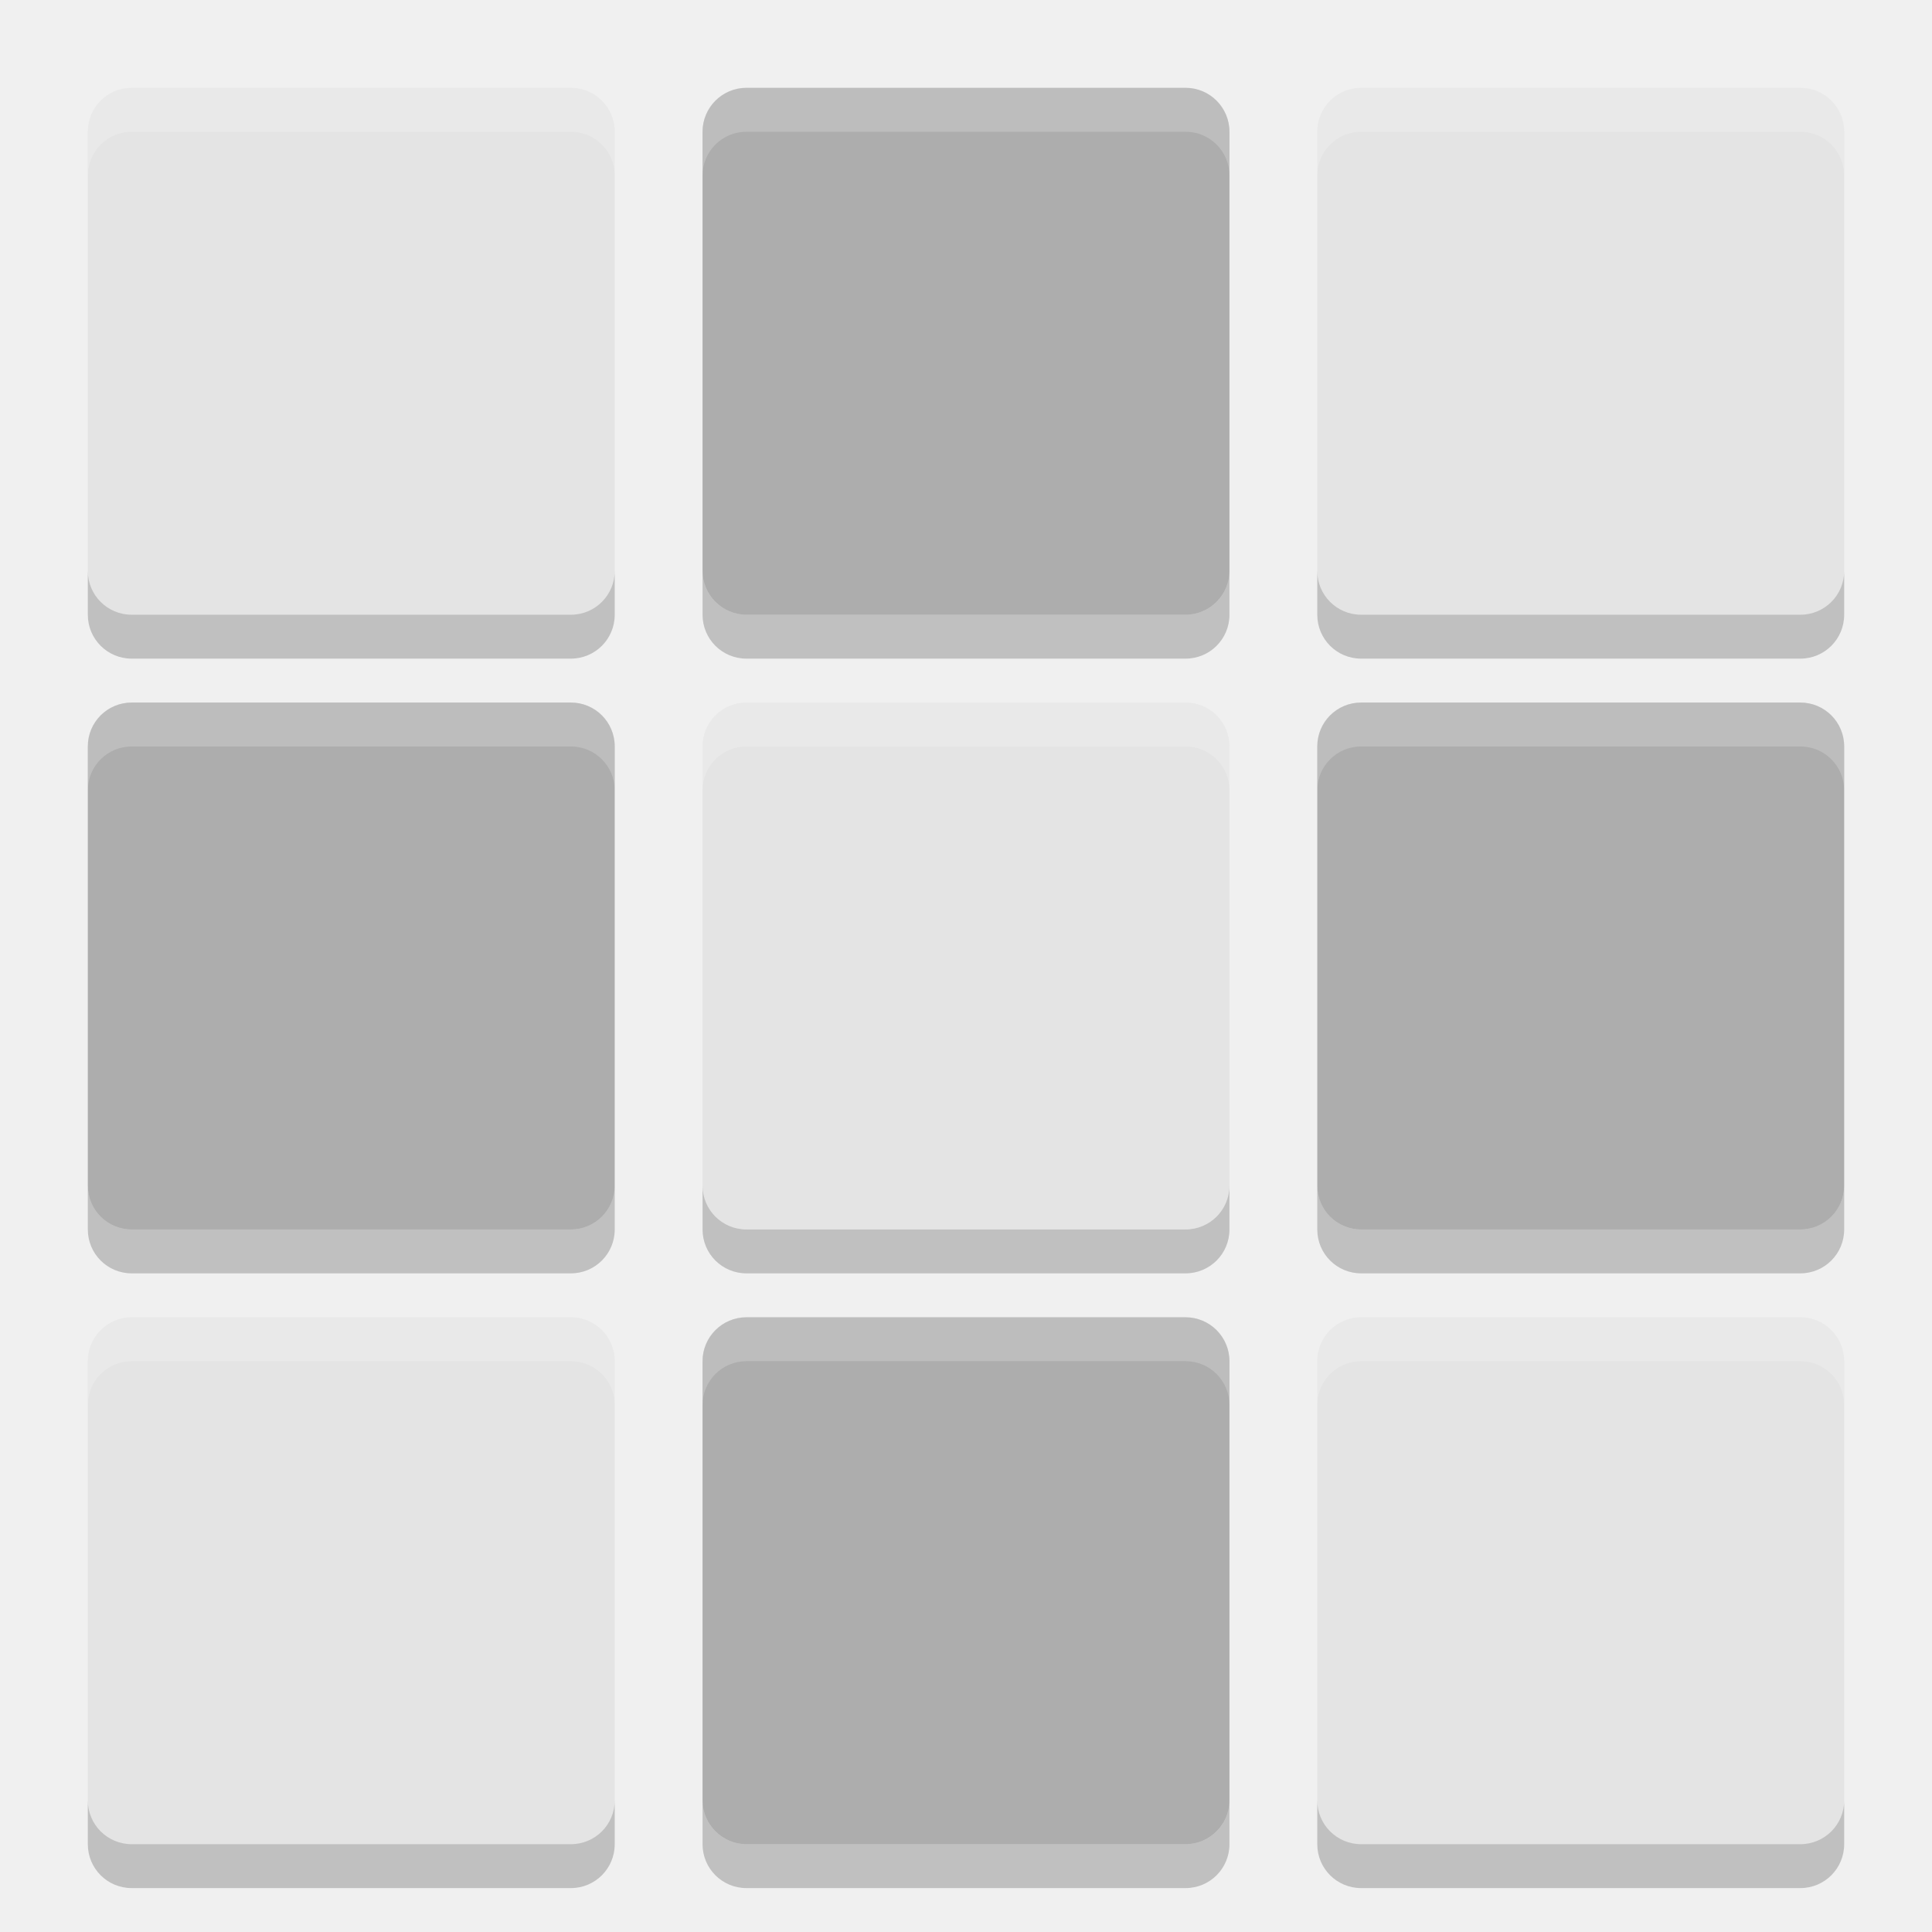
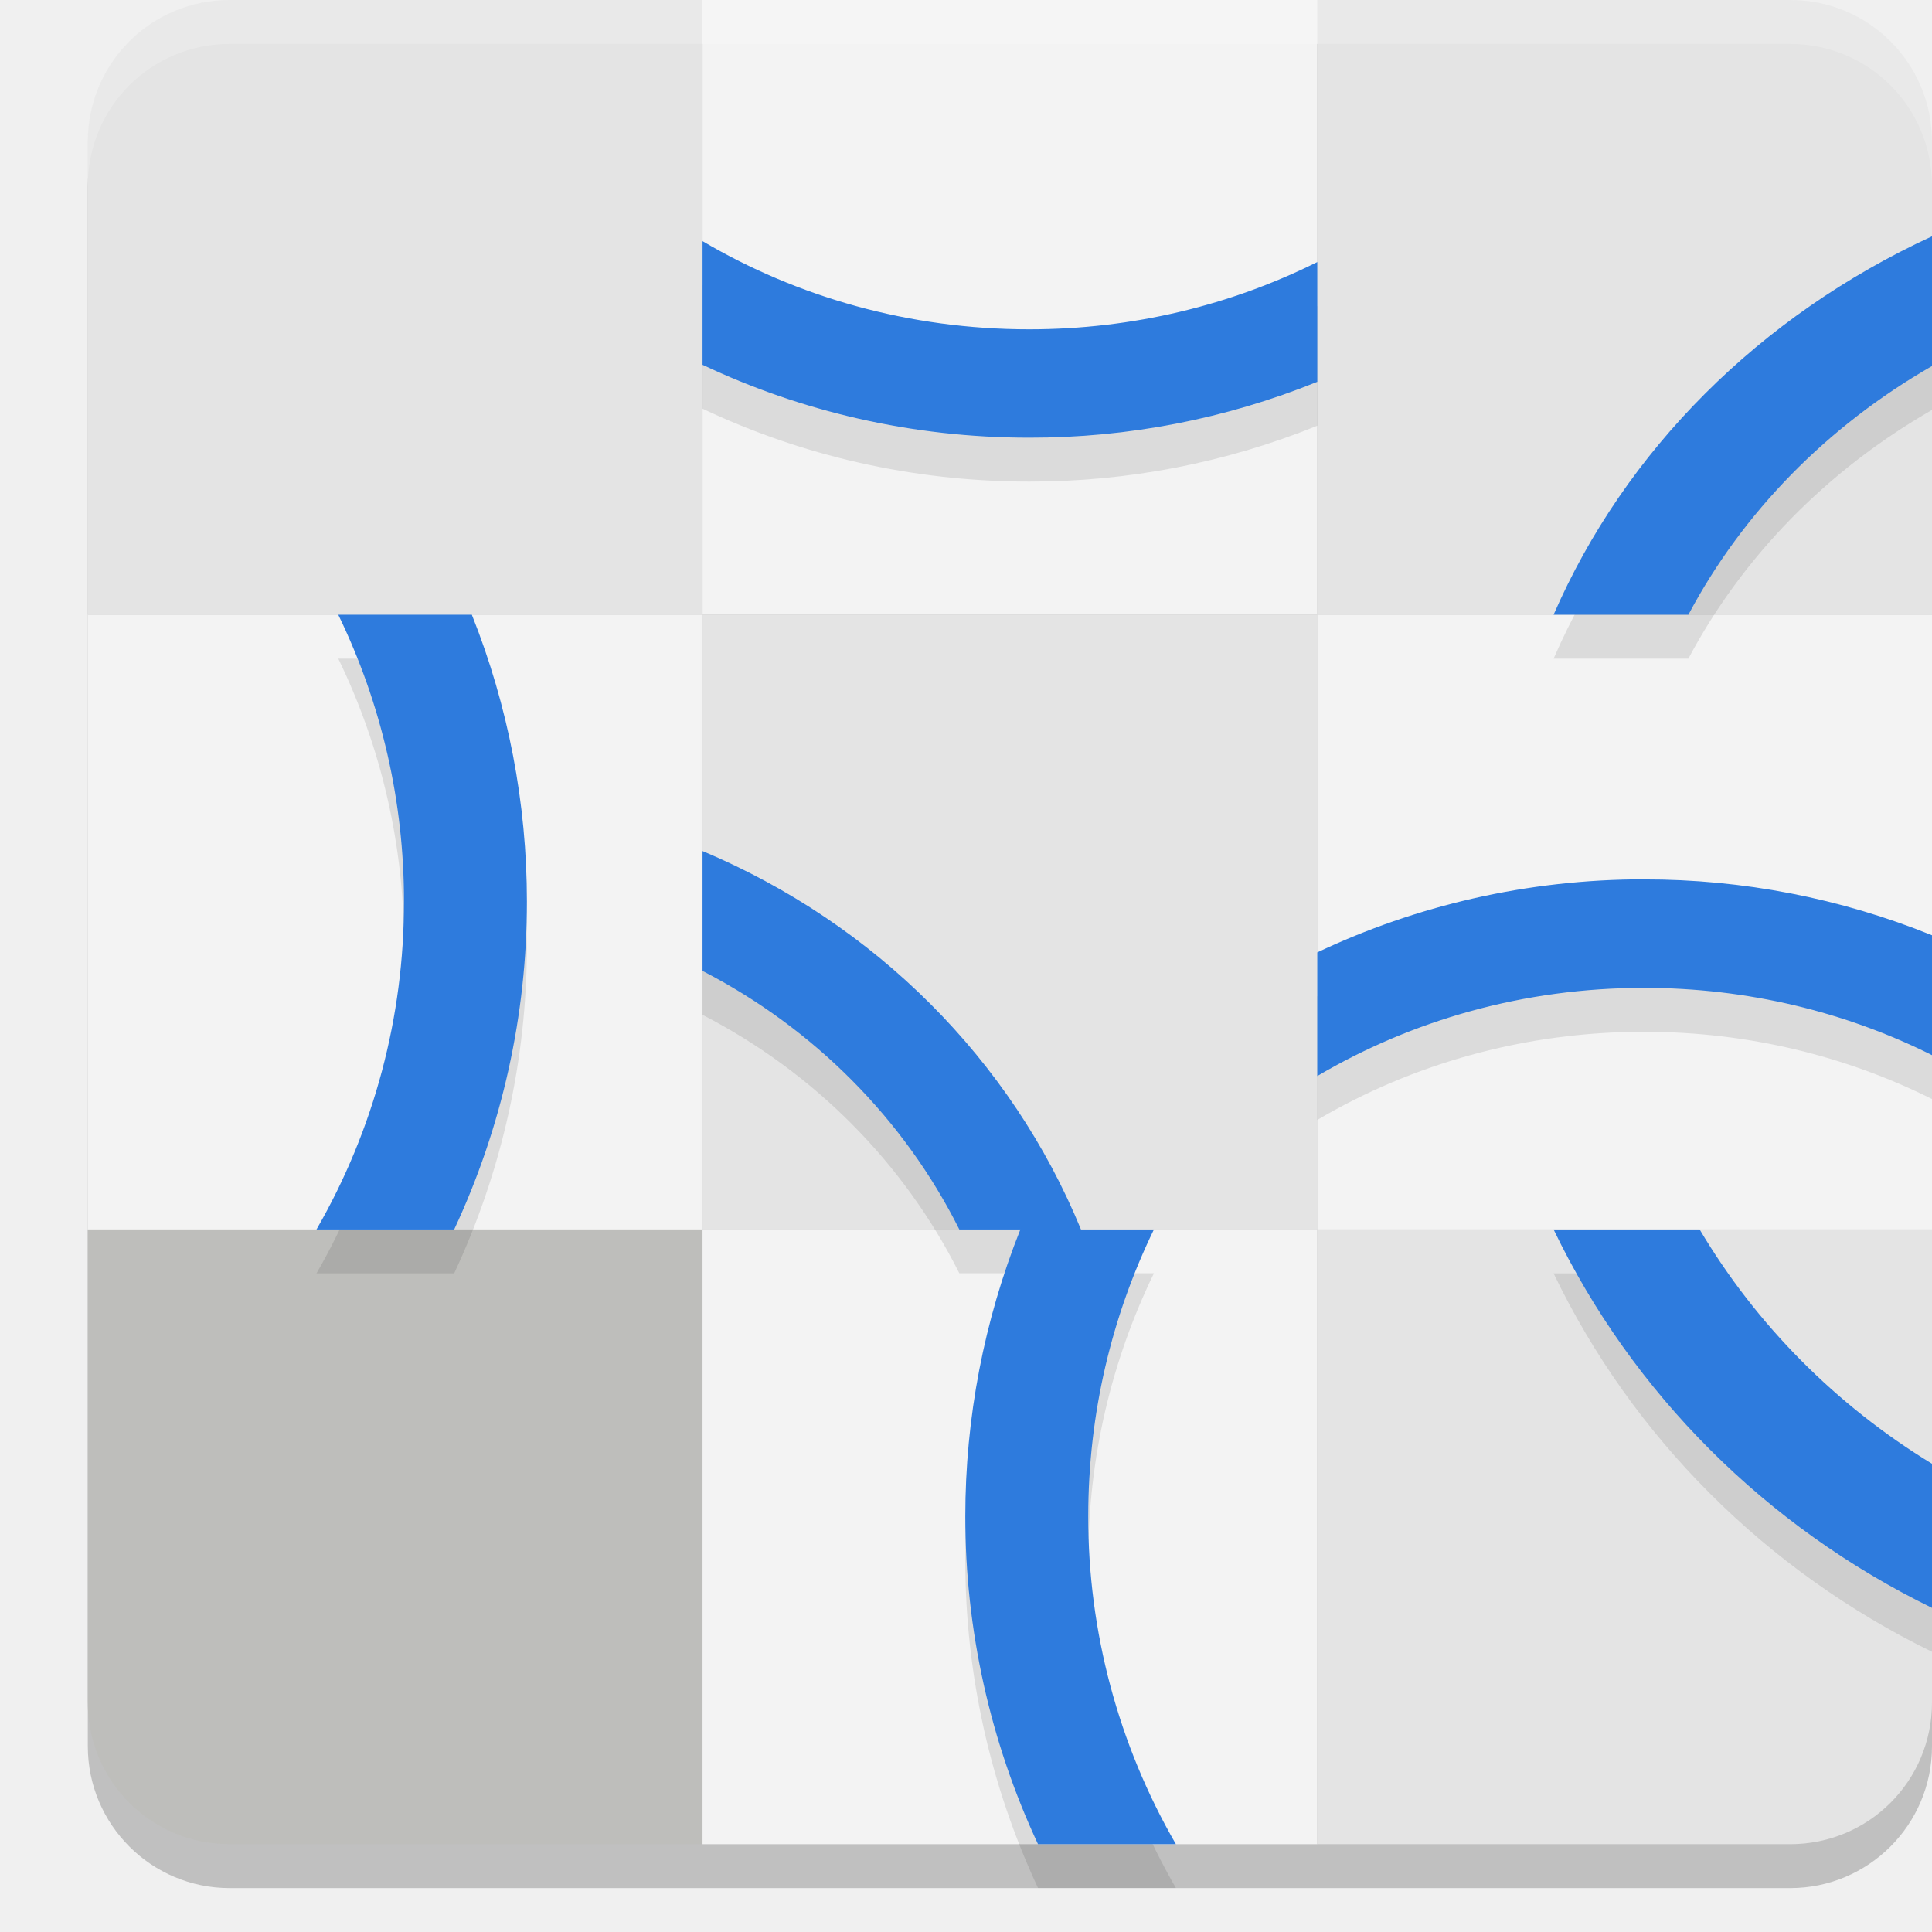
- <svg xmlns="http://www.w3.org/2000/svg" width="22" height="22" version="1">
-   <path fill="#e4e4e4" d="m1.5 1c-0.277 0-0.5 0.223-0.5 0.5v5c0 0.277 0.223 0.5 0.5 0.5h5c0.277 0 0.5-0.223 0.5-0.5v-5c0-0.277-0.223-0.5-0.5-0.5h-5zm14 0c-0.277 0-0.5 0.223-0.5 0.5v5c0 0.277 0.223 0.5 0.5 0.5h5c0.277 0 0.5-0.223 0.5-0.5v-5c0-0.277-0.223-0.5-0.5-0.5h-5zm-7 7c-0.277 0-0.5 0.223-0.5 0.5v5c0 0.277 0.223 0.5 0.5 0.5h5c0.277 0 0.5-0.223 0.5-0.5v-5c0-0.277-0.223-0.5-0.5-0.5h-5zm-7 7c-0.277 0-0.5 0.223-0.5 0.5v5c0 0.277 0.223 0.5 0.5 0.5h5c0.277 0 0.5-0.223 0.5-0.5v-5c0-0.277-0.223-0.5-0.5-0.5h-5zm14 0c-0.277 0-0.5 0.223-0.5 0.5v5c0 0.277 0.223 0.5 0.5 0.5h5c0.277 0 0.5-0.223 0.5-0.5v-5c0-0.277-0.223-0.5-0.5-0.5h-5z" />
-   <rect fill="#adadad" width="6" height="6" x="8" y="1" rx=".5" ry=".5" />
-   <path fill="#adadad" d="m1.5 8h5c0.277 0 0.5 0.223 0.5 0.5v5c0 0.277-0.223 0.5-0.5 0.5h-5c-0.277 0-0.5-0.223-0.5-0.5v-5c0-0.277 0.223-0.5 0.5-0.5z" />
-   <path fill="#adadad" d="m15.5 8h5c0.277 0 0.5 0.223 0.5 0.5v5c0 0.277-0.223 0.5-0.5 0.5h-5c-0.277 0-0.5-0.223-0.5-0.5v-5c0-0.277 0.223-0.5 0.5-0.5z" />
-   <rect fill="#adadad" width="6" height="6" x="8" y="15" rx=".5" ry=".5" />
-   <path opacity=".2" d="m1 6.5v0.5c0 0.277 0.223 0.5 0.5 0.5h5c0.277 0 0.5-0.223 0.5-0.5v-0.5c0 0.277-0.223 0.5-0.5 0.5h-5c-0.277 0-0.5-0.223-0.5-0.5zm7 0v0.5c0 0.277 0.223 0.5 0.5 0.5h5c0.277 0 0.5-0.223 0.5-0.5v-0.5c0 0.277-0.223 0.5-0.5 0.5h-5c-0.277 0-0.5-0.223-0.5-0.5zm7 0v0.5c0 0.277 0.223 0.5 0.5 0.5h5c0.277 0 0.5-0.223 0.5-0.5v-0.5c0 0.277-0.223 0.5-0.5 0.5h-5c-0.277 0-0.5-0.223-0.5-0.5zm-14 7v0.5c0 0.277 0.223 0.5 0.5 0.5h5c0.277 0 0.5-0.223 0.5-0.5v-0.5c0 0.277-0.223 0.5-0.5 0.5h-5c-0.277 0-0.5-0.223-0.5-0.5zm7 0v0.5c0 0.277 0.223 0.5 0.5 0.5h5c0.277 0 0.5-0.223 0.5-0.5v-0.5c0 0.277-0.223 0.5-0.5 0.5h-5c-0.277 0-0.5-0.223-0.5-0.5zm7 0v0.5c0 0.277 0.223 0.5 0.5 0.5h5c0.277 0 0.5-0.223 0.5-0.5v-0.5c0 0.277-0.223 0.5-0.5 0.5h-5c-0.277 0-0.5-0.223-0.5-0.5zm-14 7v0.5c0 0.277 0.223 0.5 0.5 0.5h5c0.277 0 0.5-0.223 0.5-0.5v-0.5c0 0.277-0.223 0.5-0.5 0.5h-5c-0.277 0-0.5-0.223-0.5-0.5zm7 0v0.5c0 0.277 0.223 0.5 0.5 0.5h5c0.277 0 0.5-0.223 0.5-0.5v-0.5c0 0.277-0.223 0.5-0.5 0.5h-5c-0.277 0-0.5-0.223-0.5-0.5zm7 0v0.5c0 0.277 0.223 0.5 0.5 0.5h5c0.277 0 0.5-0.223 0.5-0.5v-0.5c0 0.277-0.223 0.5-0.5 0.5h-5c-0.277 0-0.5-0.223-0.5-0.5z" />
-   <path fill="#fff" opacity=".2" d="m1.5 1c-0.277 0-0.5 0.223-0.5 0.5v0.5c0-0.277 0.223-0.5 0.5-0.5h5c0.277 0 0.5 0.223 0.5 0.5v-0.5c0-0.277-0.223-0.5-0.5-0.5h-5zm7 0c-0.277 0-0.5 0.223-0.5 0.5v0.5c0-0.277 0.223-0.5 0.5-0.5h5c0.277 0 0.5 0.223 0.5 0.5v-0.5c0-0.277-0.223-0.5-0.5-0.5h-5zm7 0c-0.277 0-0.5 0.223-0.5 0.5v0.5c0-0.277 0.223-0.5 0.5-0.5h5c0.277 0 0.5 0.223 0.5 0.5v-0.5c0-0.277-0.223-0.5-0.5-0.5h-5zm-14 7c-0.277 0-0.5 0.223-0.5 0.5v0.5c0-0.277 0.223-0.5 0.5-0.5h5c0.277 0 0.5 0.223 0.5 0.5v-0.5c0-0.277-0.223-0.5-0.5-0.5h-5zm7 0c-0.277 0-0.5 0.223-0.5 0.5v0.5c0-0.277 0.223-0.5 0.5-0.5h5c0.277 0 0.5 0.223 0.5 0.5v-0.5c0-0.277-0.223-0.5-0.5-0.5h-5zm7 0c-0.277 0-0.5 0.223-0.5 0.5v0.5c0-0.277 0.223-0.5 0.5-0.5h5c0.277 0 0.5 0.223 0.5 0.5v-0.5c0-0.277-0.223-0.5-0.5-0.5h-5zm-14 7c-0.277 0-0.5 0.223-0.5 0.5v0.5c0-0.277 0.223-0.5 0.5-0.5h5c0.277 0 0.5 0.223 0.5 0.5v-0.5c0-0.277-0.223-0.5-0.5-0.5h-5zm7 0c-0.277 0-0.5 0.223-0.5 0.5v0.5c0-0.277 0.223-0.5 0.5-0.5h5c0.277 0 0.5 0.223 0.5 0.5v-0.5c0-0.277-0.223-0.5-0.5-0.5h-5zm7 0c-0.277 0-0.5 0.223-0.5 0.5v0.5c0-0.277 0.223-0.5 0.5-0.5h5c0.277 0 0.5 0.223 0.5 0.5v-0.5c0-0.277-0.223-0.5-0.5-0.5h-5z" />
+ <svg xmlns="http://www.w3.org/2000/svg" width="22" height="22" version="1.1">
+   <rect style="opacity:0.2" width="21" height="21" x="1" y=".5" rx="1.615" ry="1.615" />
+   <path style="fill:#e4e4e4" d="M 2.615,0 C 1.72,0 1,0.72 1,1.615 V 7 H 8 V 0 Z" />
+   <rect style="fill:#f3f3f3" width="7" height="7" x="8" y="0" />
+   <path style="fill:#e4e4e4" d="M 20.385,0 C 21.28,0 22,0.72 22,1.615 V 7 H 15 V 0 Z" />
+   <rect style="fill:#e4e4e4" width="7" height="7" x="8" y="7" />
+   <rect style="fill:#f3f3f3" width="7" height="7" x="1" y="7" />
+   <rect style="fill:#f3f3f3" width="7" height="7" x="15" y="7" />
+   <path style="fill:#bebebb" d="M 2.615,21 C 1.72,21 1,20.28 1,19.385 V 14 h 7 v 7 z" />
+   <rect style="fill:#f3f3f3" width="7" height="7" x="8" y="-21" transform="scale(1,-1)" />
+   <path style="fill:#e4e4e4" d="M 20.385,21 C 21.28,21 22,20.28 22,19.385 V 14 h -7 v 7 z" />
+   <path style="opacity:0.1" d="M 22,3.191 A 8.989,8.244 0 0 0 17.691,7.5 h 1.535 A 7.534,6.909 0 0 1 22,4.668 Z M 8,3.246 V 4.654 C 9.12,5.184 10.382,5.484 11.719,5.484 A 8.707,8.707 0 0 0 15,4.848 V 3.484 C 14.022,3.972 12.906,4.25 11.719,4.25 10.351,4.25 9.077,3.881 8,3.246 Z M 3.852,7.5 A 7.454,7.454 0 0 1 4.6,10.766 7.444,7.444 0 0 1 3.604,14.5 H 5.172 A 8.81,8.81 0 0 0 6,10.766 8.814,8.814 0 0 0 5.373,7.5 Z M 8,10.191 v 1.365 c 1.271,0.655 2.294,1.686 2.924,2.943 h 0.695 c -0.414,1.039 -0.627,2.147 -0.627,3.266 -7.93e-4,1.29 0.282,2.565 0.828,3.734 h 1.57 c -0.656,-1.135 -1,-2.424 -0.998,-3.734 0,-1.173 0.269,-2.28 0.748,-3.266 H 12.309 C 11.515,12.567 9.965,11.018 8,10.191 Z m 10.719,0.322 c -1.336,0 -2.599,0.302 -3.719,0.832 v 1.408 c 1.077,-0.635 2.351,-1.004 3.719,-1.004 1.187,0 2.303,0.277 3.281,0.766 V 11.15 A 8.707,8.707 0 0 0 18.719,10.514 Z M 17.691,14.5 A 9.438,9.168 0 0 0 22,18.809 V 17.168 A 7.908,7.681 0 0 1 19.354,14.5 Z" />
+   <path style="fill:#2e7bdd" d="M 22,2.691 A 8.989,8.244 0 0 0 17.691,7 h 1.535 A 7.534,6.909 0 0 1 22,4.168 Z M 8,2.746 V 4.154 C 9.12,4.684 10.382,4.984 11.719,4.984 A 8.707,8.707 0 0 0 15,4.348 V 2.984 C 14.022,3.472 12.906,3.75 11.719,3.75 10.351,3.75 9.077,3.381 8,2.746 Z M 3.852,7 A 7.454,7.454 0 0 1 4.6,10.266 7.444,7.444 0 0 1 3.604,14 H 5.172 A 8.81,8.81 0 0 0 6,10.266 8.814,8.814 0 0 0 5.373,7 Z M 8,9.691 v 1.365 C 9.271,11.712 10.294,12.743 10.924,14 h 0.695 c -0.414,1.039 -0.627,2.147 -0.627,3.266 -7.93e-4,1.29 0.282,2.565 0.828,3.734 h 1.57 c -0.656,-1.135 -1,-2.424 -0.998,-3.734 0,-1.173 0.269,-2.28 0.748,-3.266 H 12.309 C 11.515,12.067 9.965,10.518 8,9.691 Z m 10.719,0.322 c -1.336,0 -2.599,0.302 -3.719,0.832 v 1.408 c 1.077,-0.635 2.351,-1.004 3.719,-1.004 1.187,0 2.303,0.277 3.281,0.766 V 10.65 A 8.707,8.707 0 0 0 18.719,10.014 Z M 17.691,14 A 9.438,9.168 0 0 0 22,18.309 V 16.668 A 7.908,7.681 0 0 1 19.354,14 Z" />
+   <path style="opacity:0.2;fill:#ffffff" d="M 2.615,0 C 1.72,0 1,0.72 1,1.615 v 0.5 C 1,1.22 1.72,0.5 2.615,0.5 H 20.385 C 21.28,0.5 22,1.22 22,2.115 v -0.5 C 22,0.72 21.28,0 20.385,0 Z" />
</svg>
